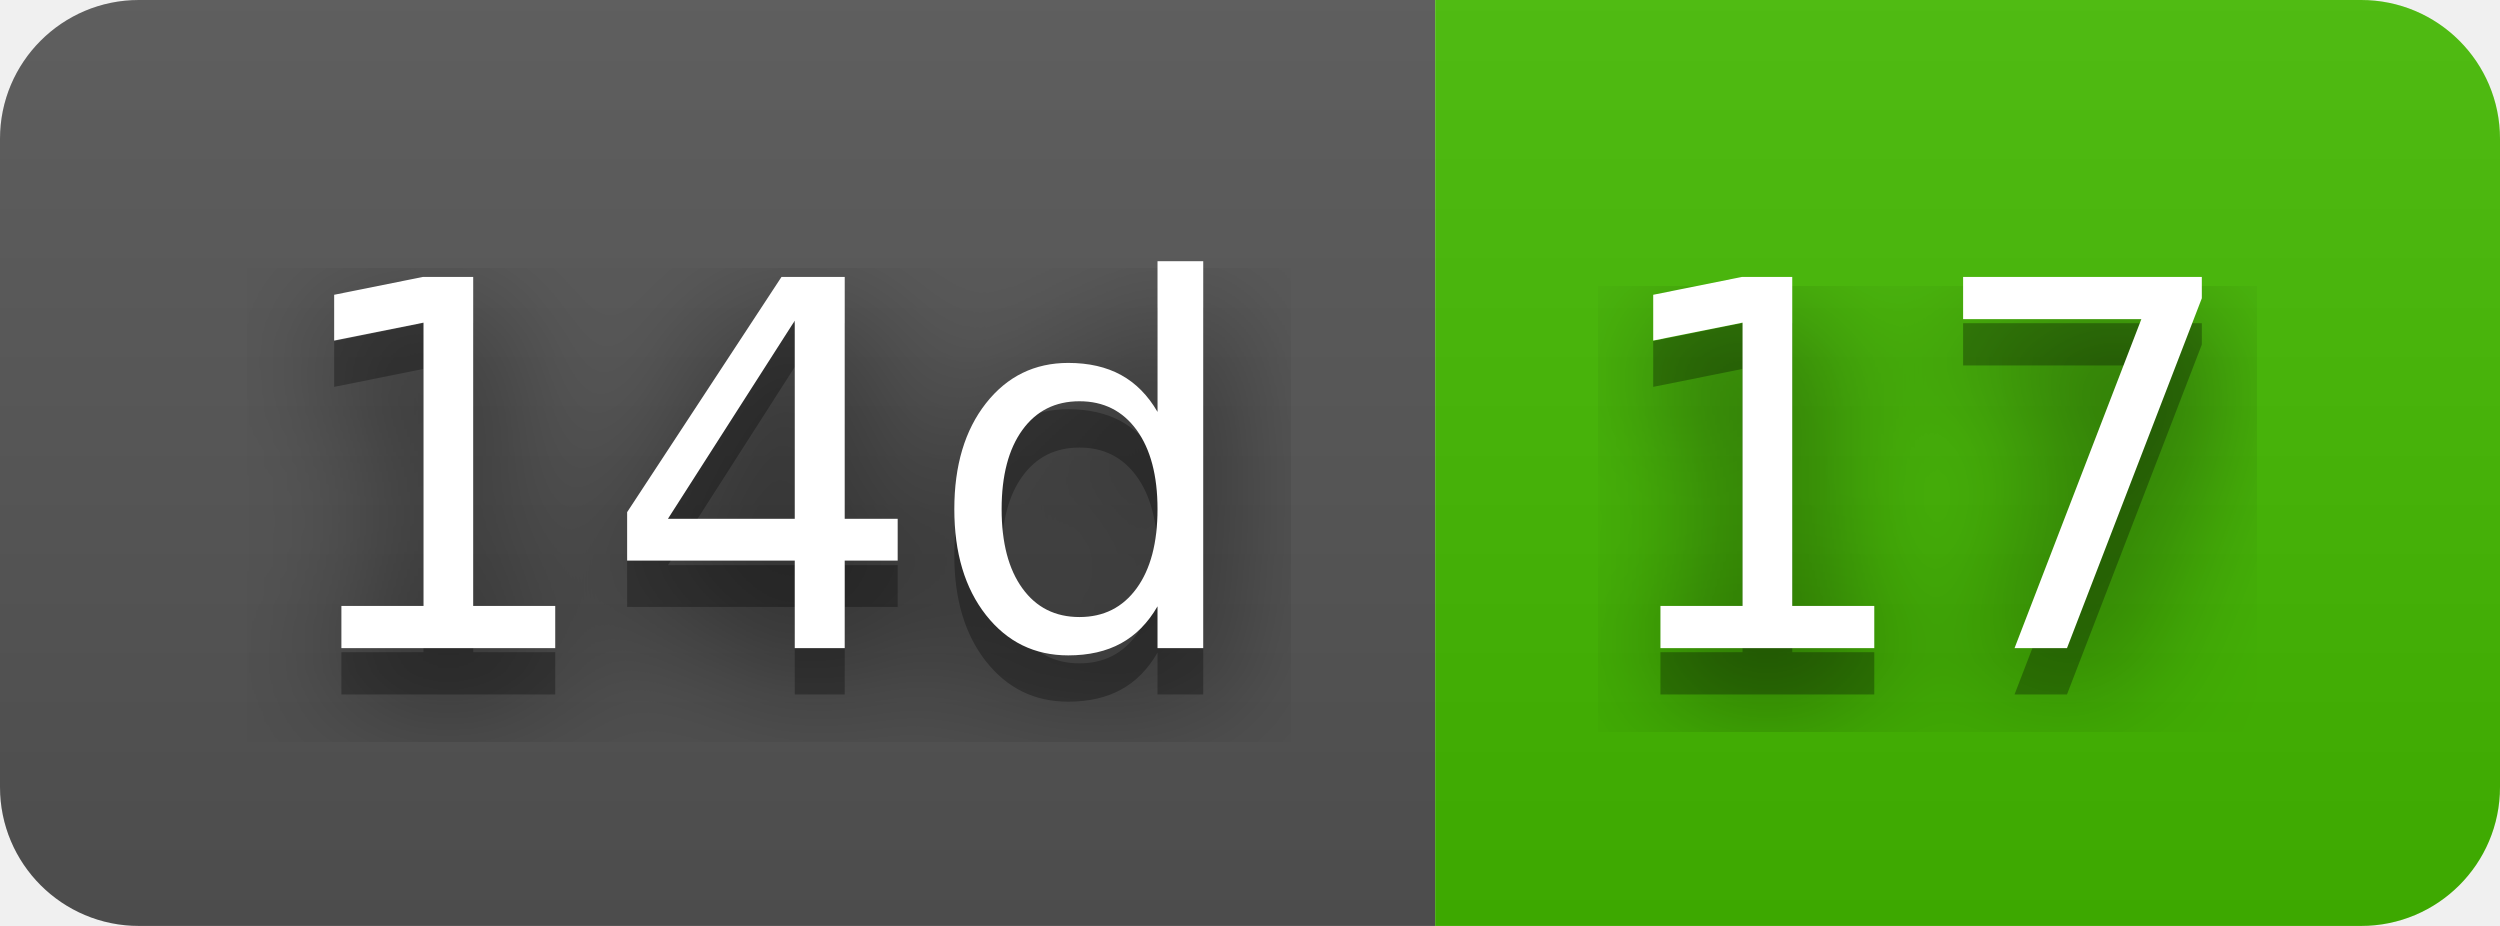
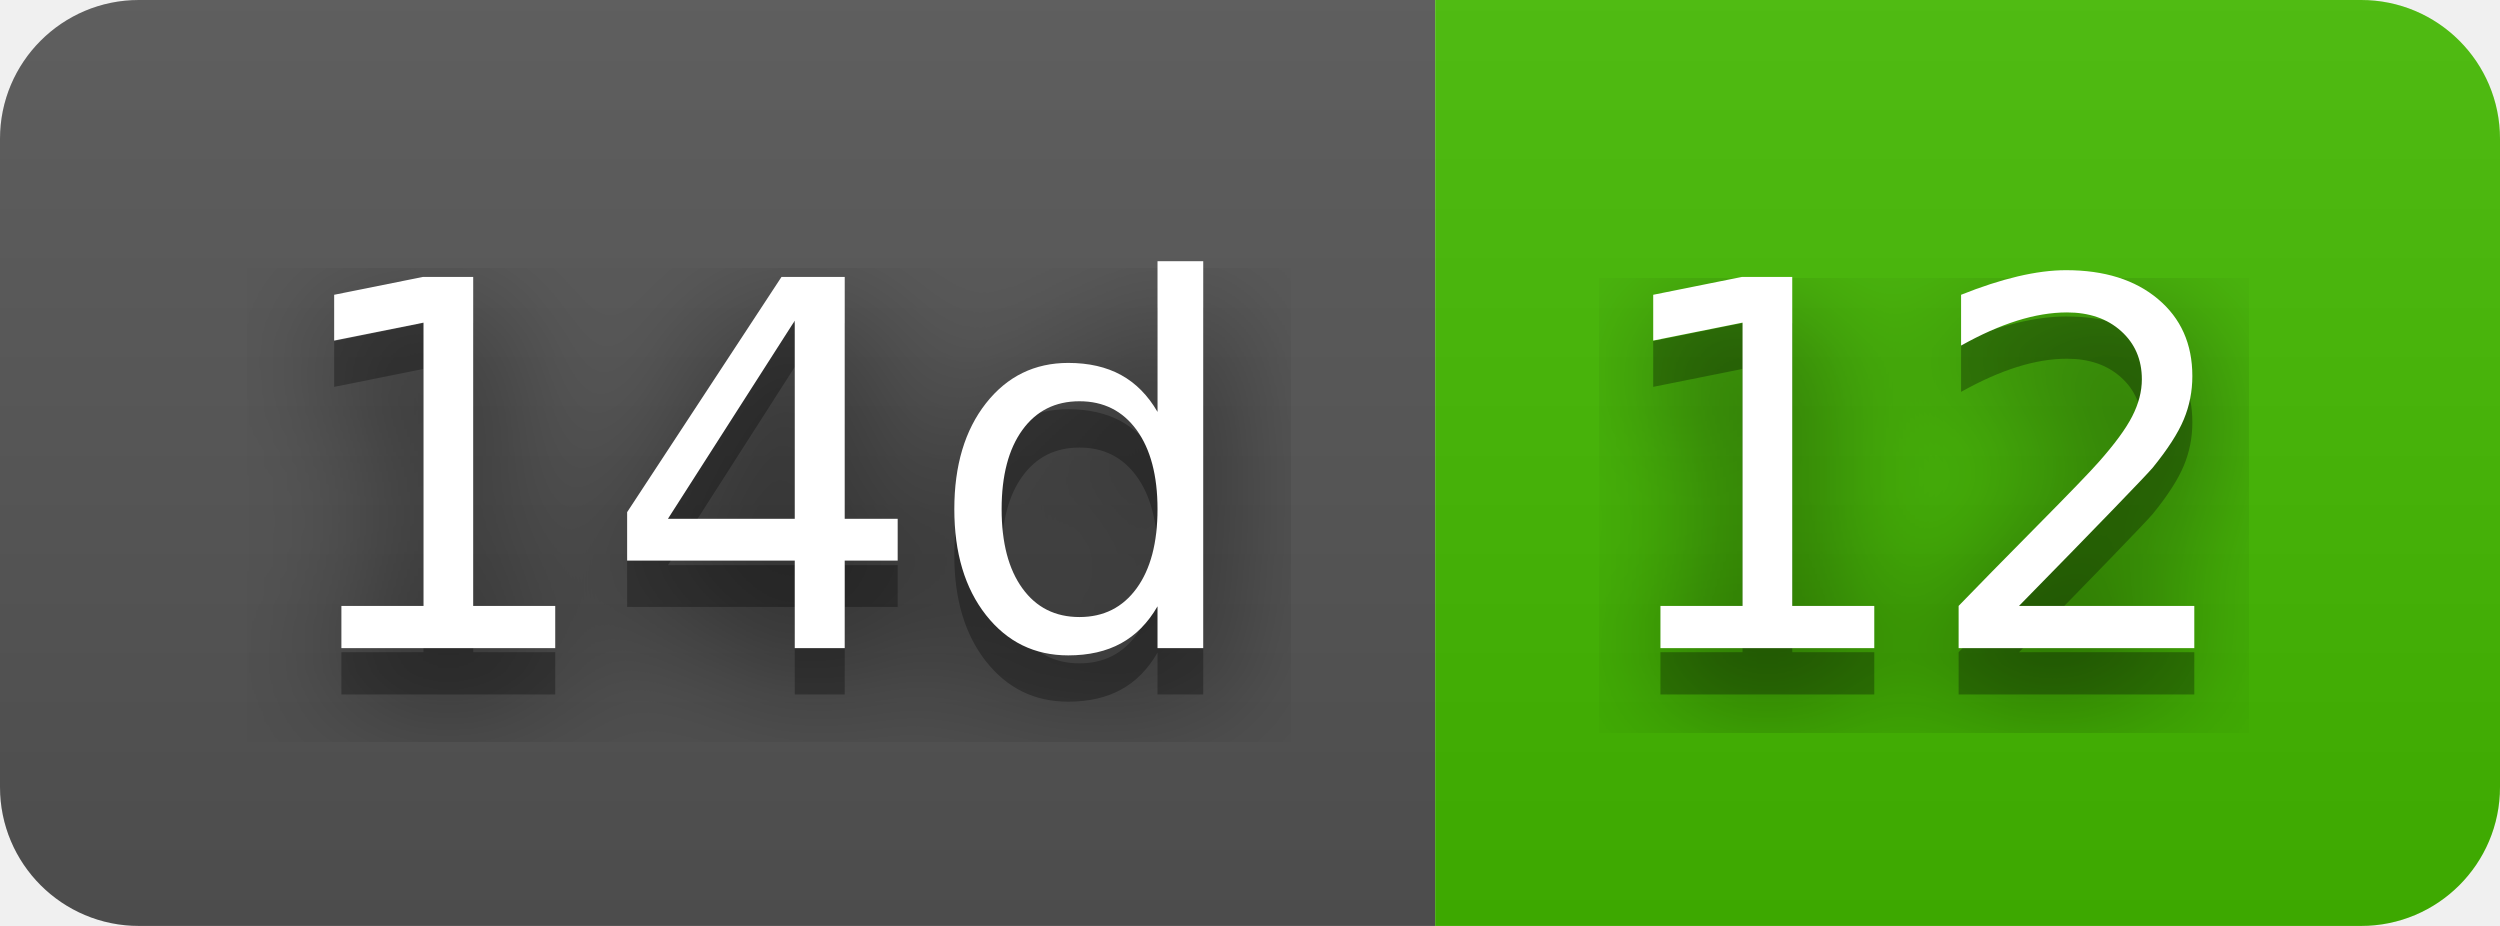
- <svg xmlns="http://www.w3.org/2000/svg" width="54" height="20" role="img" aria-label="14d: 17">
+ <svg xmlns="http://www.w3.org/2000/svg" width="54" height="20" role="img" aria-label="14d: 12">
  <filter id="blur">
    <feGaussianBlur stdDeviation="16" />
  </filter>
  <linearGradient id="s" x2="0" y2="100%">
    <stop offset="0" stop-color="#bbb" stop-opacity=".1" />
    <stop offset="1" stop-opacity=".1" />
  </linearGradient>
  <clipPath id="r">
    <rect width="54" height="20" rx="3" />
  </clipPath>
  <g clip-path="url(#r)">
    <rect width="31" height="20" fill="#555" />
    <rect x="31" width="23" height="20" fill="#4b0" />
    <rect width="54" height="20" fill="url(#s)" />
  </g>
  <g fill="#fff" text-anchor="middle" font-family="Verdana,Geneva,DejaVu Sans,sans-serif" text-rendering="geometricPrecision" font-size="110">
    <g transform="scale(.1)">
      <g aria-hidden="true" fill="#010101">
        <text x="165" y="150" fill-opacity=".8" filter="url(#blur)" textLength="210">14d</text>
        <text x="165" y="150" fill-opacity=".3" textLength="210">14d</text>
      </g>
      <text x="165" y="140" textLength="210">14d</text>
    </g>
    <g transform="scale(.1)">
      <g aria-hidden="true" fill="#010101">
-         <text x="415" y="150" fill-opacity=".8" filter="url(#blur)" textLength="130">17</text>
-         <text x="415" y="150" fill-opacity=".3" textLength="130">17</text>
+         <text x="415" y="150" fill-opacity=".8" filter="url(#blur)" textLength="130">12</text>
+         <text x="415" y="150" fill-opacity=".3" textLength="130">12</text>
      </g>
-       <text x="415" y="140" textLength="130">17</text>
+       <text x="415" y="140" textLength="130">12</text>
    </g>
  </g>
</svg>
